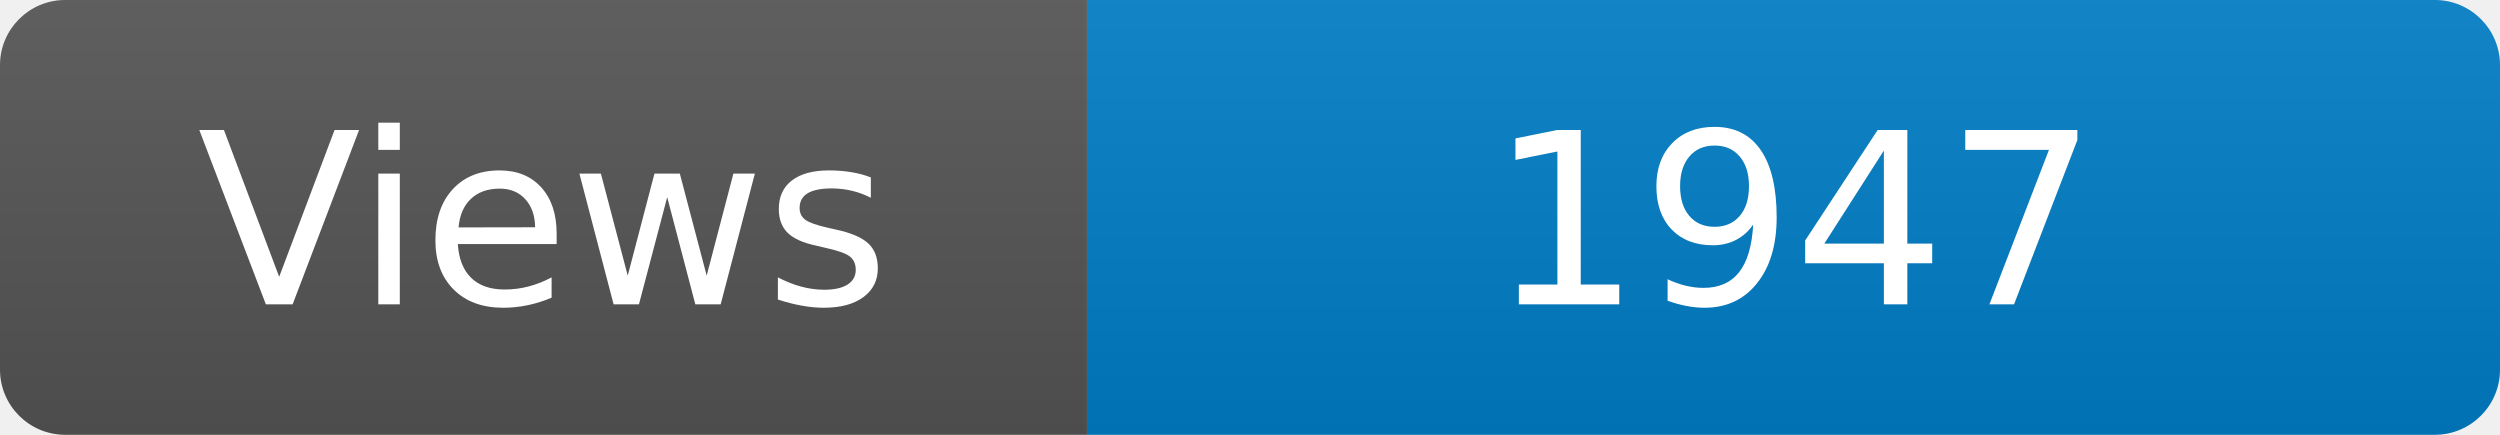
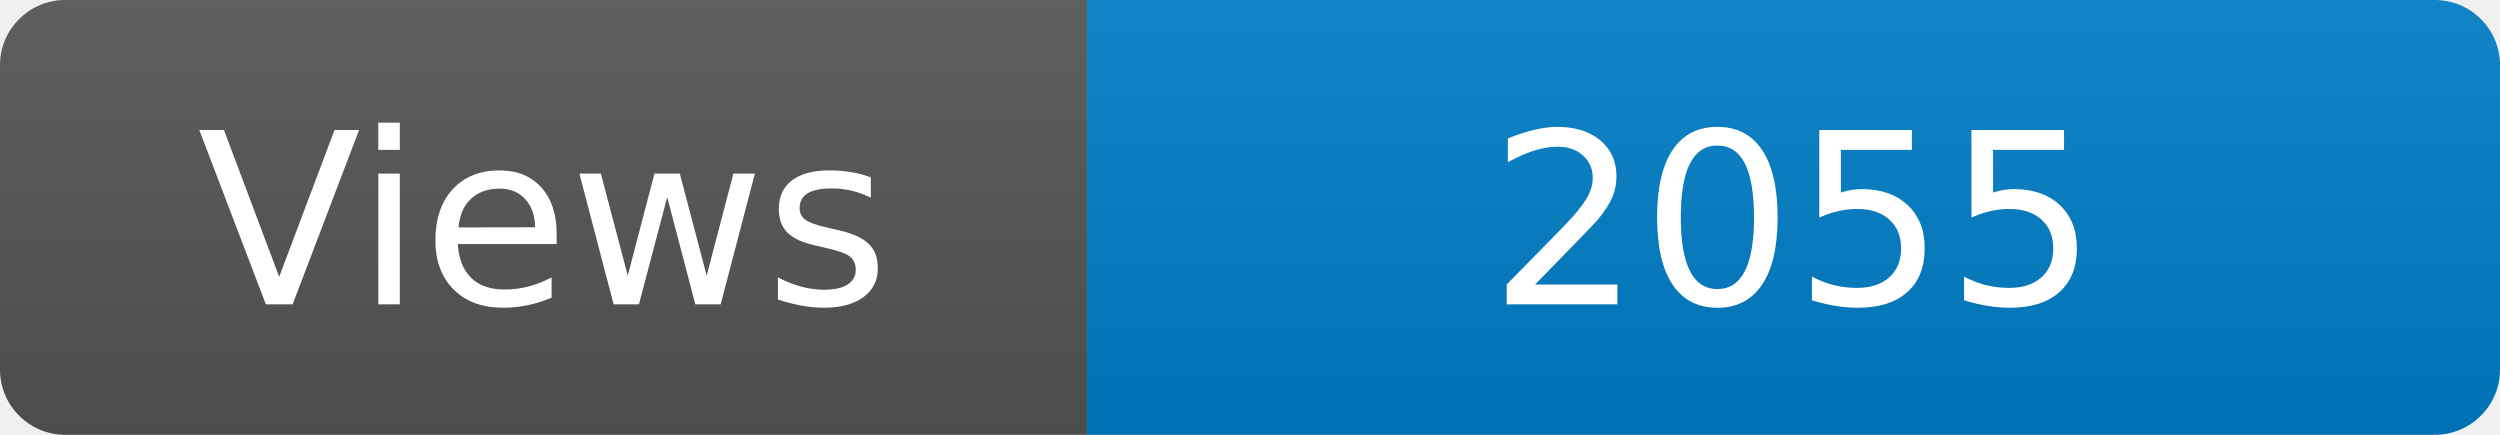
<svg xmlns="http://www.w3.org/2000/svg" width="115" height="20" role="img" aria-label="Maintained?: yes">
  <linearGradient id="s" x2="0" y2="100%">
    <stop offset="0" stop-color="#bbb" stop-opacity=".1" />
    <stop offset="1" stop-opacity=".1" />
  </linearGradient>
  <clipPath id="r">
    <rect width="115" height="20" rx="3" fill="#fff" />
  </clipPath>
  <g clip-path="url(#r)">
    <rect width="50" height="20" fill="#555" />
    <rect x="50" width="160" height="20" fill="#007ec6" />
    <rect width="115" height="20" fill="url(#s)" />
  </g>
  <g fill="#fff" text-anchor="middle" font-family="Verdana,Geneva,DejaVu Sans,sans-serif" font-size="110">
    <text x="250" y="140" transform="scale(.1)" fill="#fff">Views</text>
-     <text x="825" y="140" transform="scale(.1)" fill="#fff">1947</text>
+     <text x="825" y="140" transform="scale(.1)" fill="#fff">2055</text>
  </g>
</svg>
